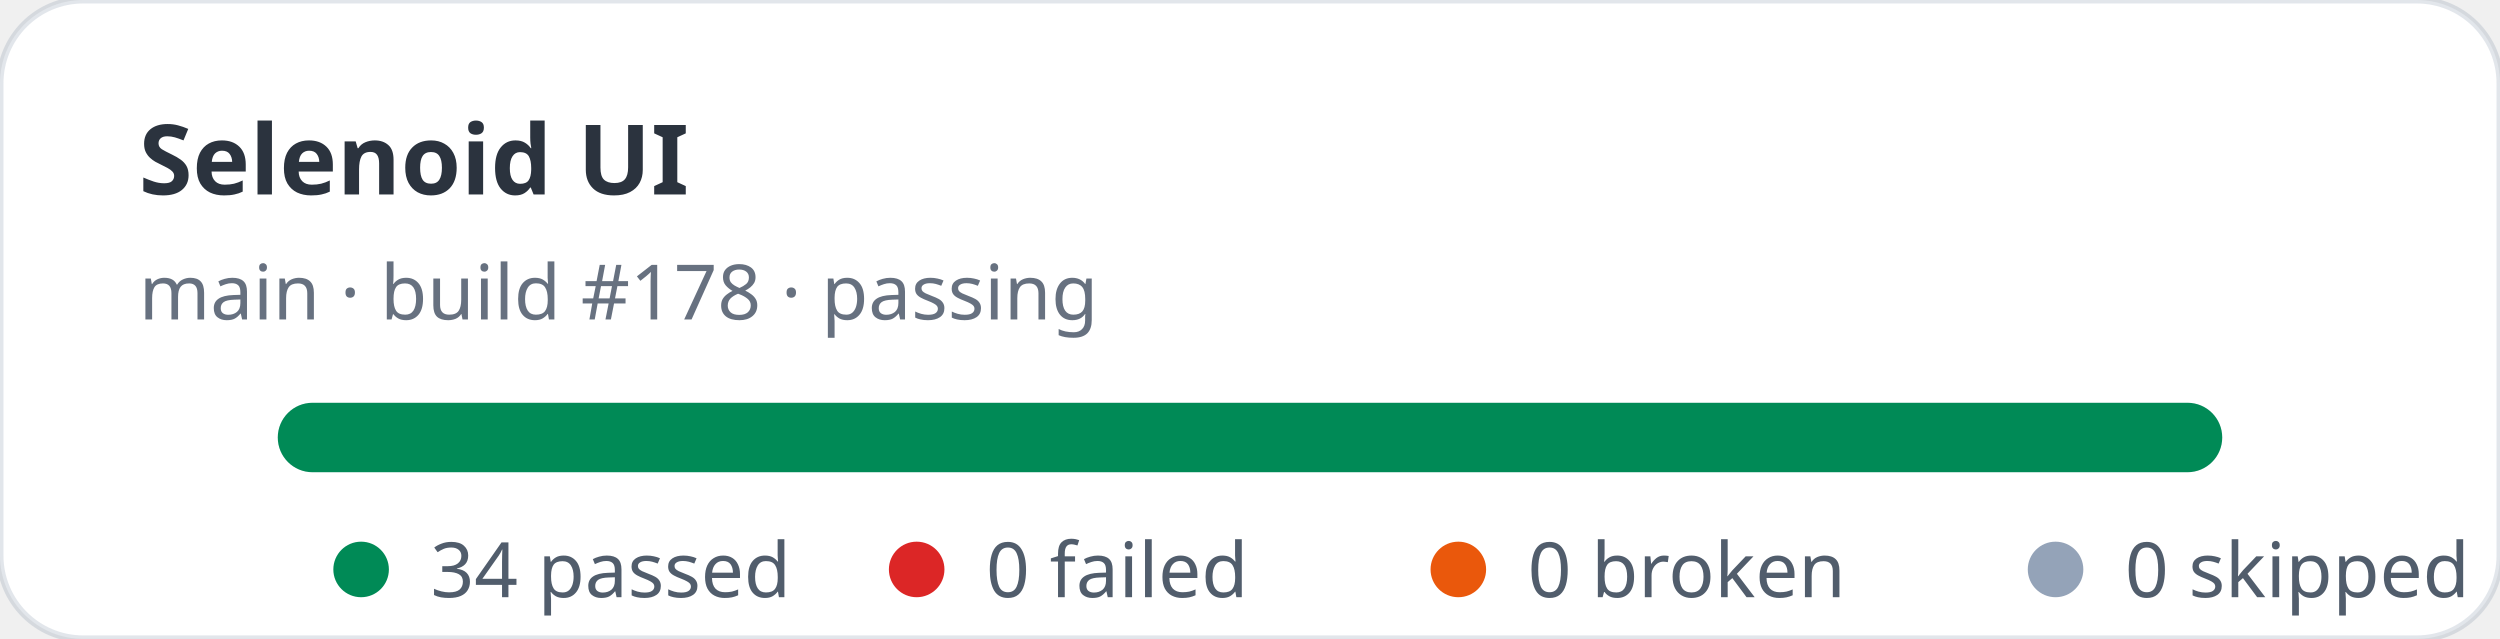
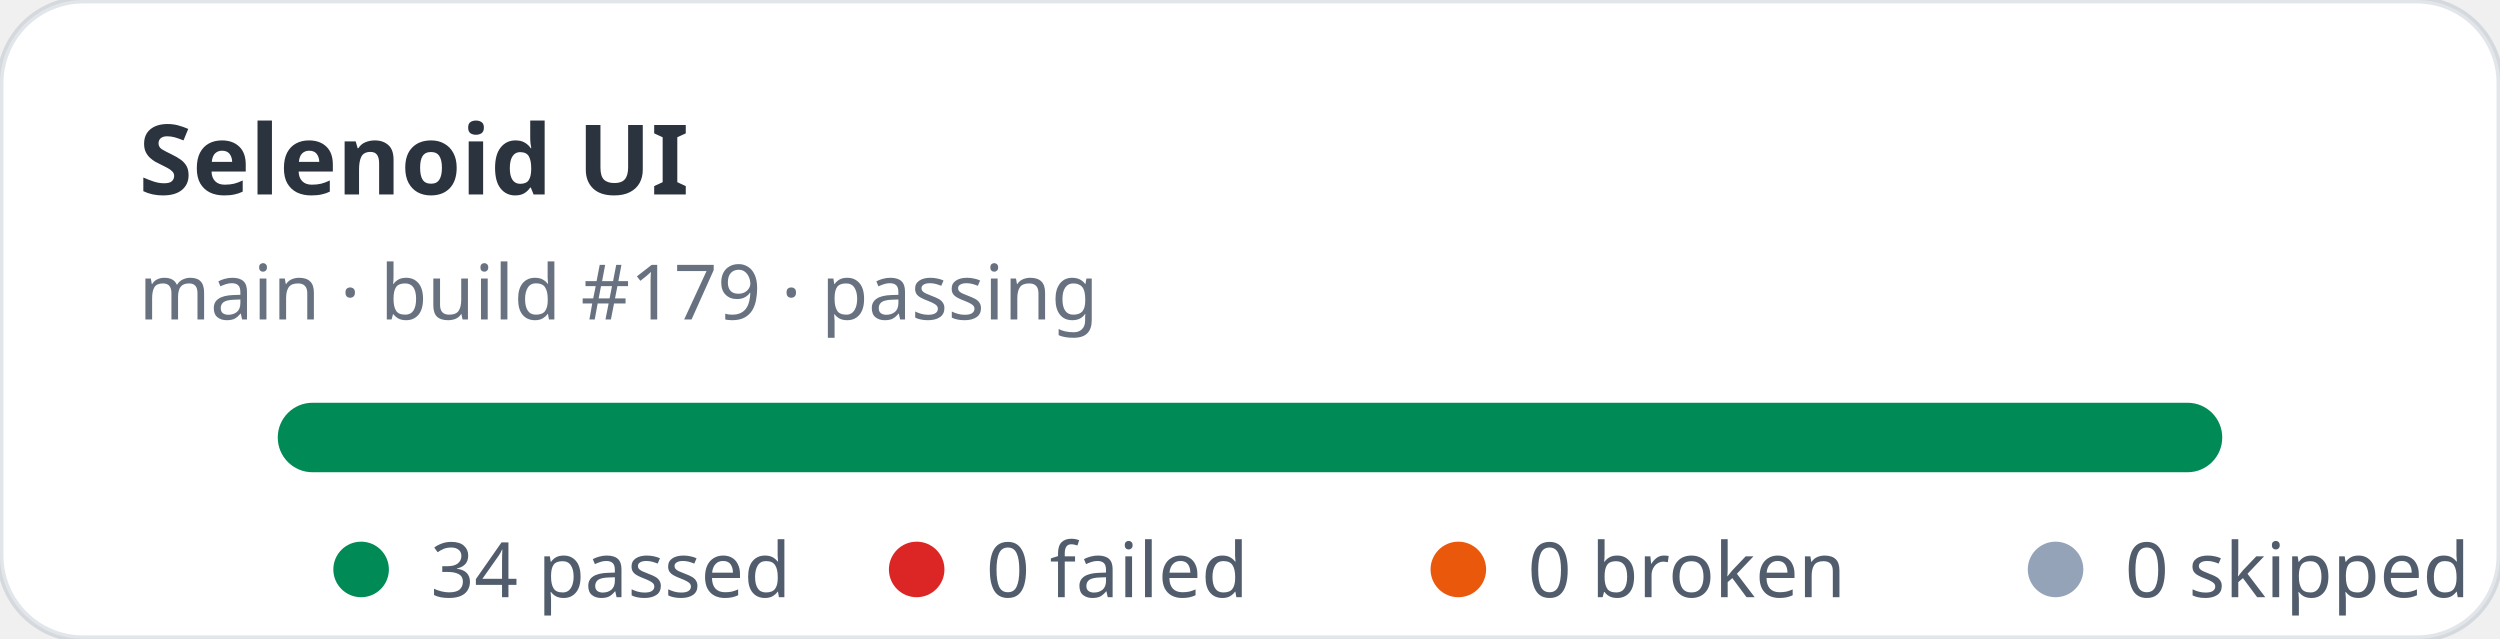
<svg xmlns="http://www.w3.org/2000/svg" width="360" height="92" viewBox="0 0 360 92" role="img" aria-label="Selenoid UI stats: 34 passed, 0 failed">
  <rect width="360" height="92" rx="12" fill="#ffffff" stroke="rgba(11,48,86,0.12)" />
  <text x="20" y="28" fill="rgba(1,10,24,0.83)" font-family="ui-sans-serif,system-ui,sans-serif" font-size="14" font-weight="700">Selenoid UI</text>
-   <text x="20" y="46" fill="rgba(2,19,44,0.6)" font-family="ui-sans-serif,system-ui,sans-serif" font-size="11">main · build #178 · passing</text>
+   <text x="20" y="46" fill="rgba(2,19,44,0.6)" font-family="ui-sans-serif,system-ui,sans-serif" font-size="11">main · build #179 · passing</text>
  <rect x="40" y="58" width="280" height="10" rx="5" fill="#e2e8f0" />
  <rect x="40" y="58" width="280" height="10" rx="5" fill="#008a56" />
  <g font-family="ui-sans-serif,system-ui,sans-serif" font-size="11" fill="rgba(1,18,40,0.68)">
    <circle cx="52" cy="82" r="4" fill="#008a56" />
    <text x="62" y="86">34 passed</text>
    <circle cx="132" cy="82" r="4" fill="#dc2626" />
    <text x="142" y="86">0 failed</text>
    <circle cx="210" cy="82" r="4" fill="#ea580c" />
    <text x="220" y="86">0 broken</text>
    <circle cx="296" cy="82" r="4" fill="#94a3b8" />
    <text x="306" y="86">0 skipped</text>
  </g>
</svg>
